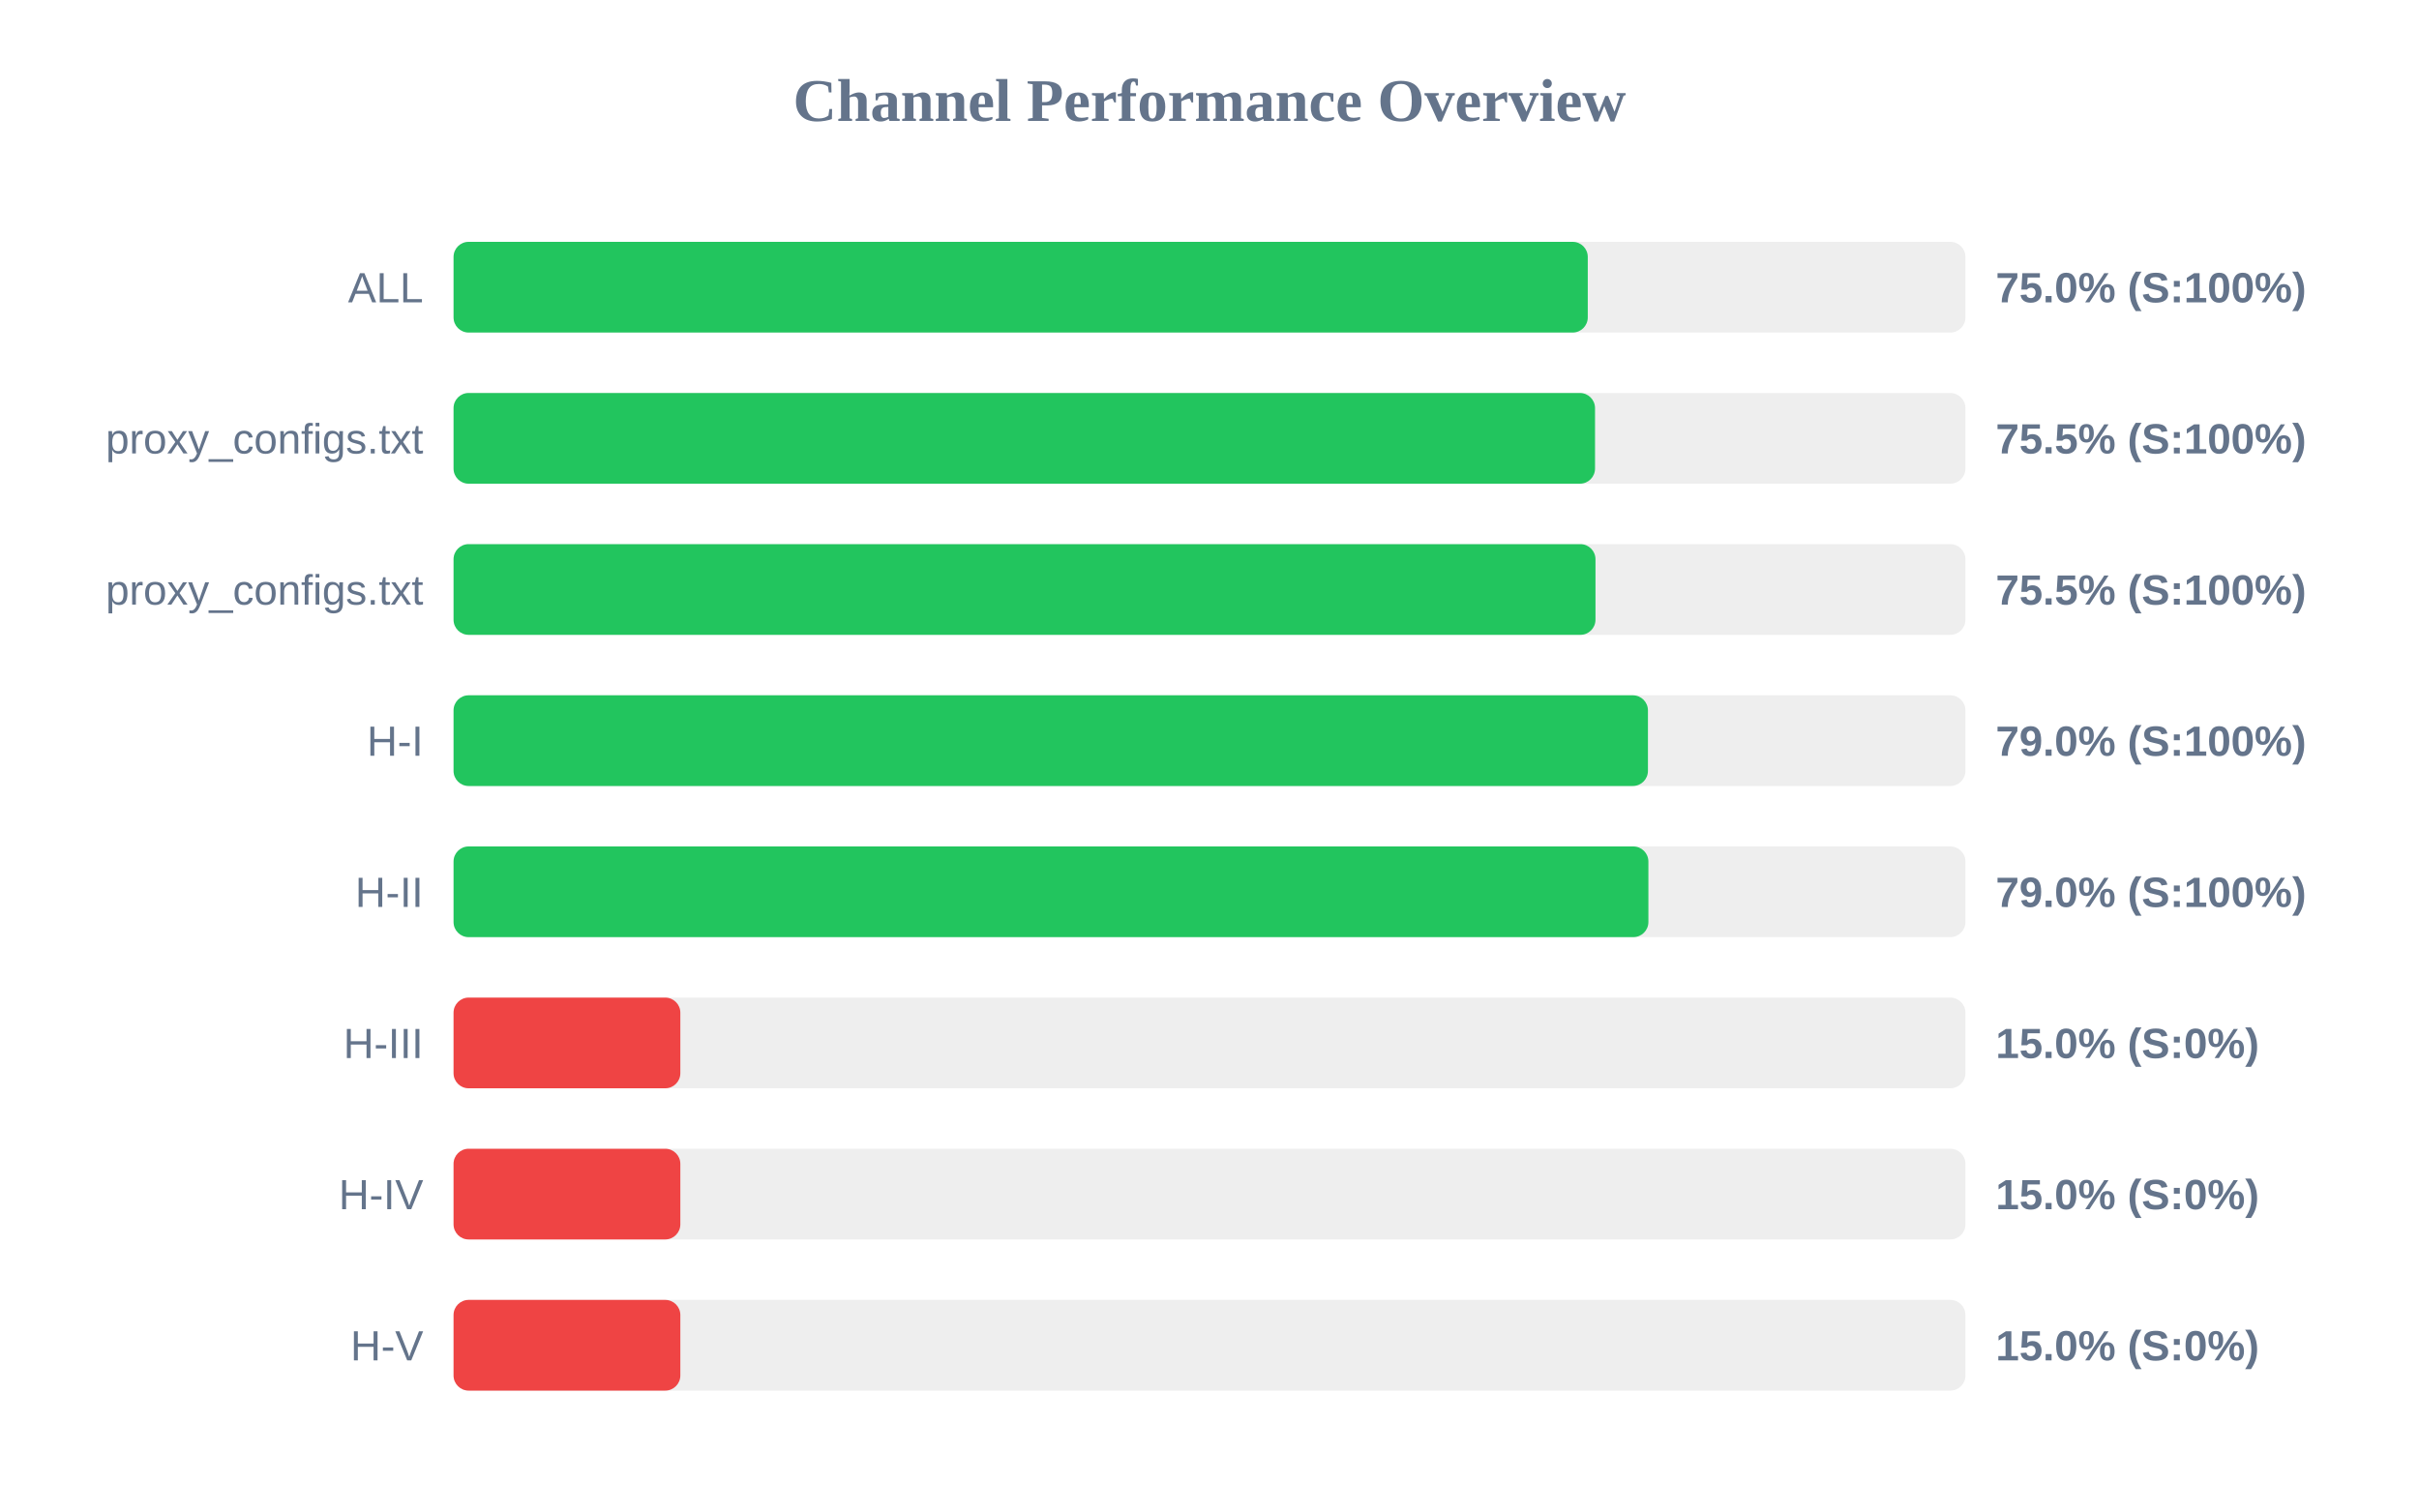
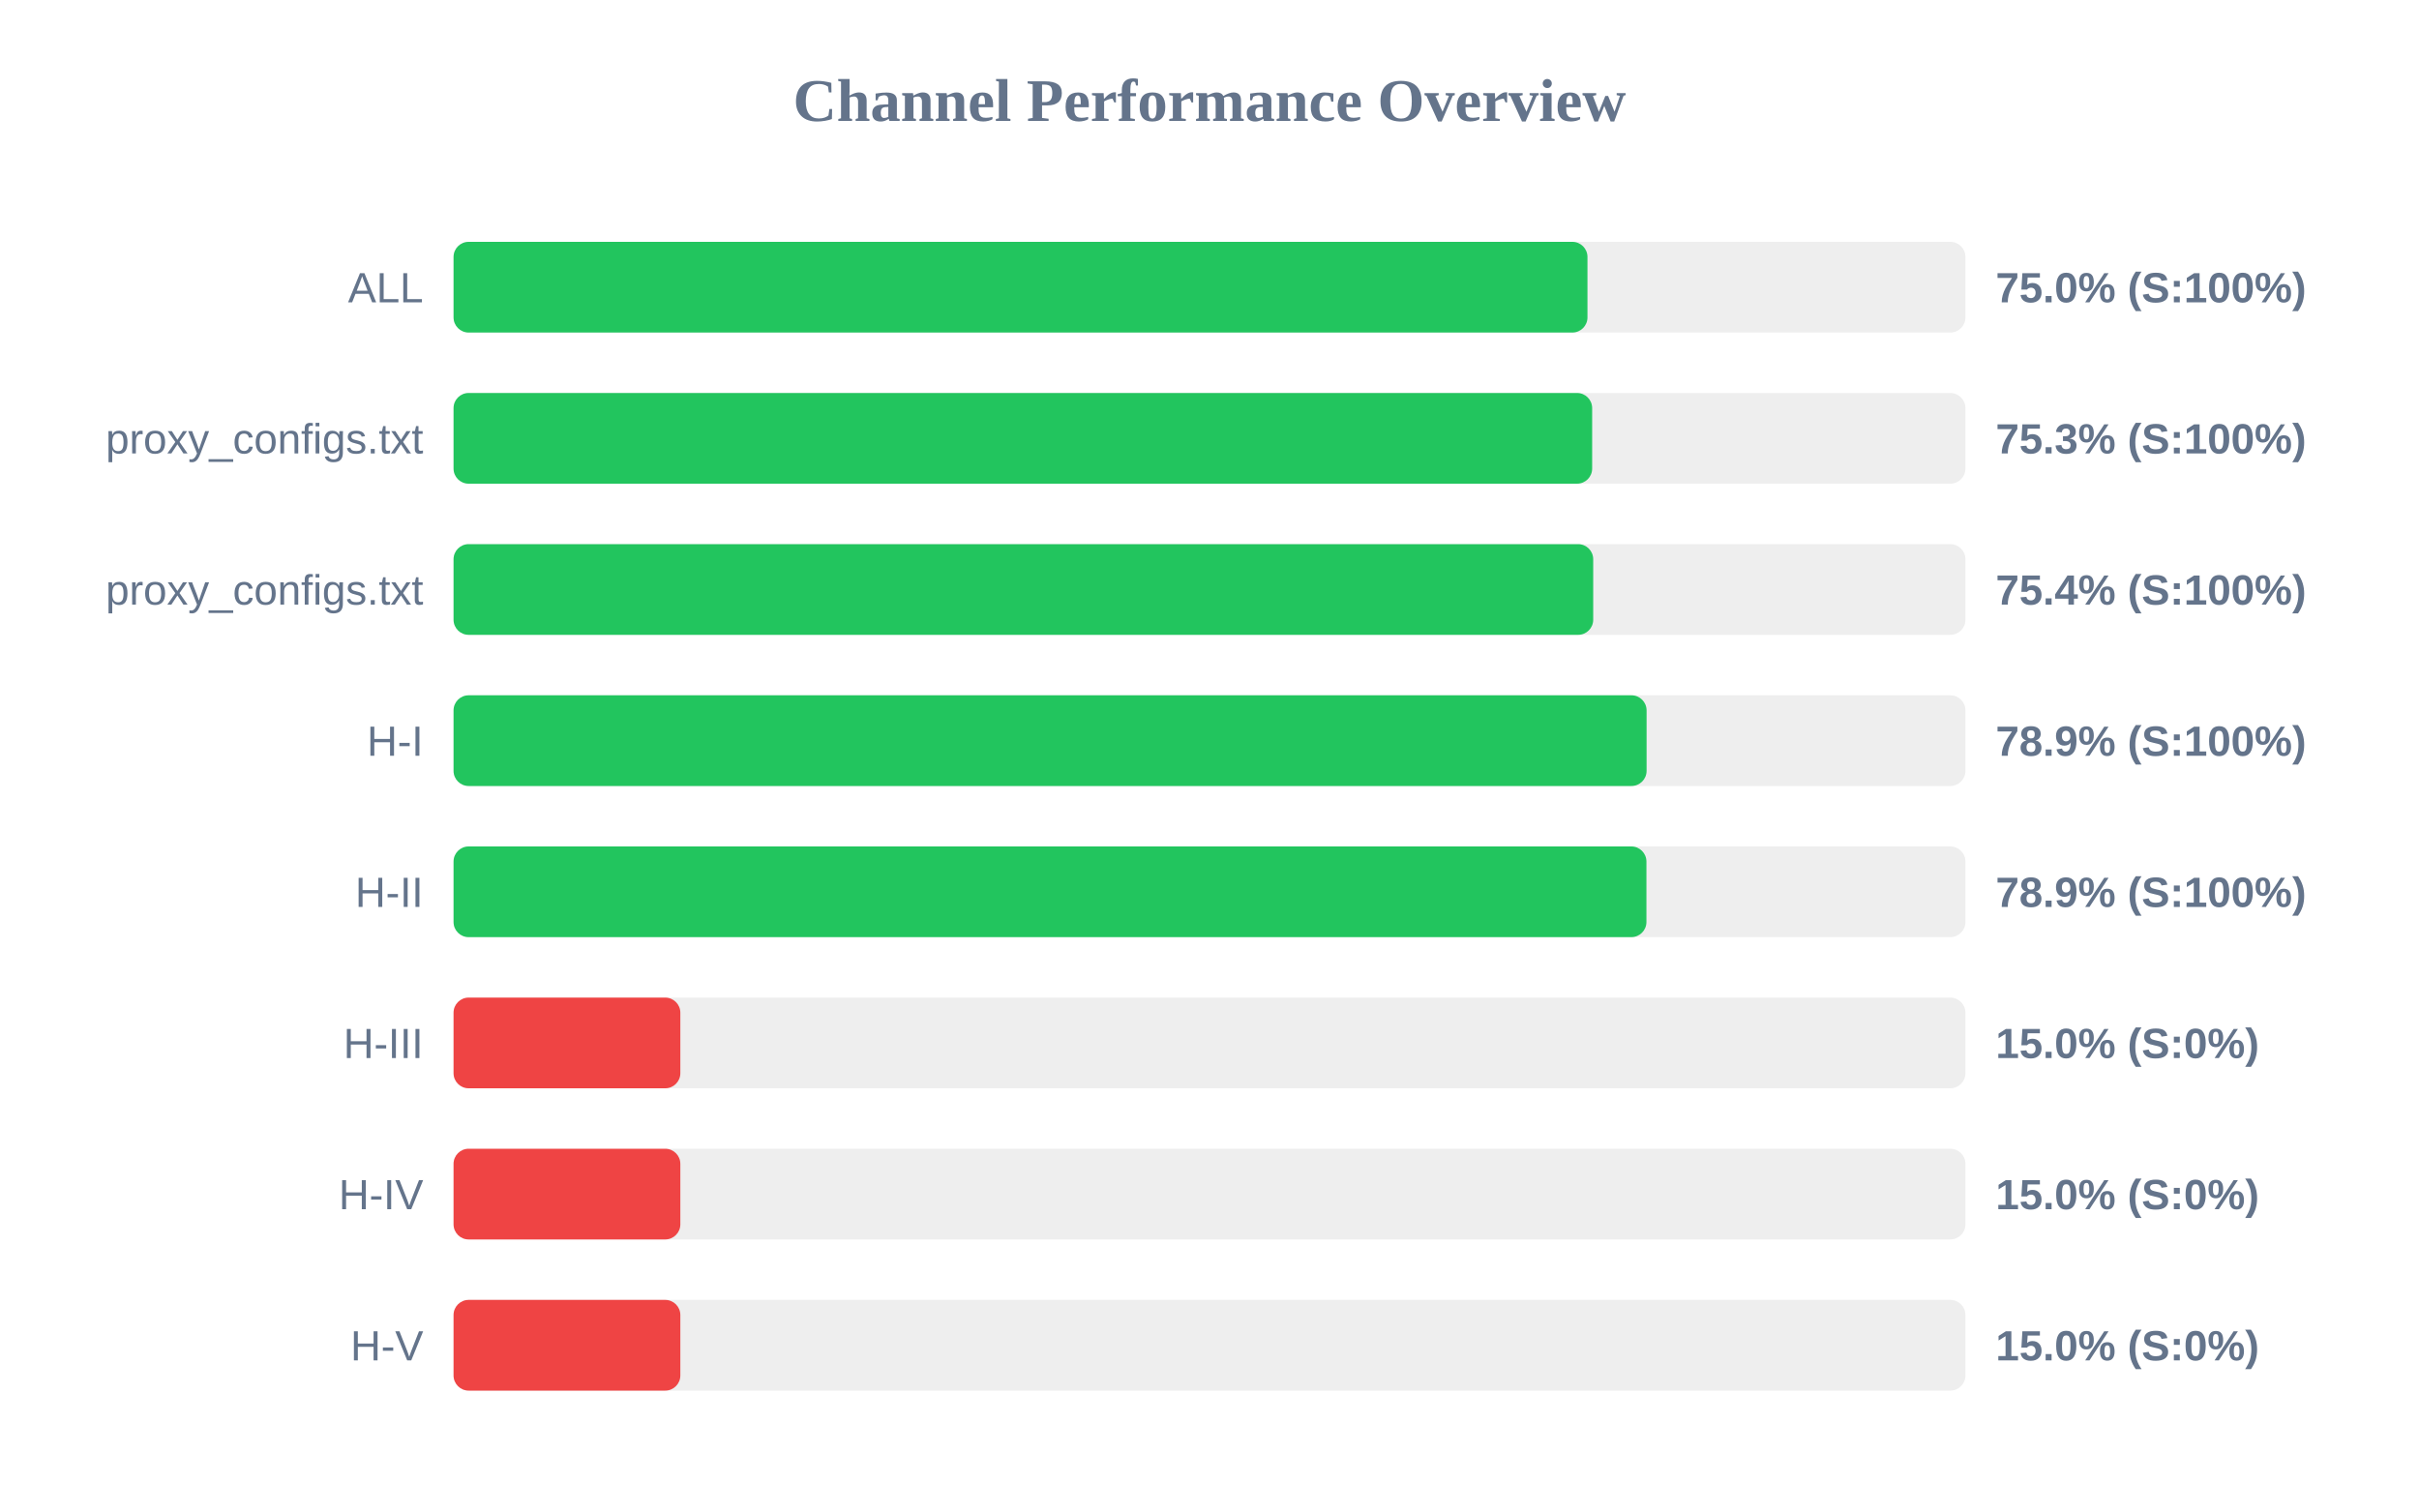
<svg xmlns="http://www.w3.org/2000/svg" width="800" height="500" version="1.1">
  <style>
        .row { font: 14px Arial; fill: #64748b; }
        .score { font: bold 14px Arial; fill: #64748b; }
    </style>
  <text x="400" y="40" text-anchor="middle" font-size="20px" font-weight="bold" fill="#64748b">Channel Performance Overview</text>
  <rect x="150" y="80" width="500" height="30" fill="#eee" rx="5" />
-   <rect x="150" y="80" width="375.1" height="30" fill="#22c55e" rx="5" />
+   <rect x="150" y="80" width="375.0" height="30" fill="#22c55e" rx="5" />
  <text x="140" y="100" text-anchor="end" class="row">ALL</text>
  <text x="660" y="100" text-anchor="start" class="score">75.0% (S:100%)</text>
  <rect x="150" y="130" width="500" height="30" fill="#eee" rx="5" />
-   <rect x="150" y="130" width="377.5" height="30" fill="#22c55e" rx="5" />
+   <rect x="150" y="130" width="376.55" height="30" fill="#22c55e" rx="5" />
  <text x="140" y="150" text-anchor="end" class="row">proxy_configs.txt</text>
-   <text x="660" y="150" text-anchor="start" class="score">75.5% (S:100%)</text>
+   <text x="660" y="150" text-anchor="start" class="score">75.3% (S:100%)</text>
  <rect x="150" y="180" width="500" height="30" fill="#eee" rx="5" />
-   <rect x="150" y="180" width="377.65" height="30" fill="#22c55e" rx="5" />
+   <rect x="150" y="180" width="376.9" height="30" fill="#22c55e" rx="5" />
  <text x="140" y="200" text-anchor="end" class="row">proxy_configs.txt</text>
-   <text x="660" y="200" text-anchor="start" class="score">75.5% (S:100%)</text>
+   <text x="660" y="200" text-anchor="start" class="score">75.4% (S:100%)</text>
  <rect x="150" y="230" width="500" height="30" fill="#eee" rx="5" />
-   <rect x="150" y="230" width="395.0" height="30" fill="#22c55e" rx="5" />
+   <rect x="150" y="230" width="394.55" height="30" fill="#22c55e" rx="5" />
  <text x="140" y="250" text-anchor="end" class="row">H-I</text>
-   <text x="660" y="250" text-anchor="start" class="score">79.0% (S:100%)</text>
+   <text x="660" y="250" text-anchor="start" class="score">78.9% (S:100%)</text>
  <rect x="150" y="280" width="500" height="30" fill="#eee" rx="5" />
-   <rect x="150" y="280" width="395.15" height="30" fill="#22c55e" rx="5" />
+   <rect x="150" y="280" width="394.5" height="30" fill="#22c55e" rx="5" />
  <text x="140" y="300" text-anchor="end" class="row">H-II</text>
-   <text x="660" y="300" text-anchor="start" class="score">79.0% (S:100%)</text>
+   <text x="660" y="300" text-anchor="start" class="score">78.9% (S:100%)</text>
  <rect x="150" y="330" width="500" height="30" fill="#eee" rx="5" />
  <rect x="150" y="330" width="75.0" height="30" fill="#ef4444" rx="5" />
  <text x="140" y="350" text-anchor="end" class="row">H-III</text>
  <text x="660" y="350" text-anchor="start" class="score">15.0% (S:0%)</text>
  <rect x="150" y="380" width="500" height="30" fill="#eee" rx="5" />
  <rect x="150" y="380" width="75.0" height="30" fill="#ef4444" rx="5" />
  <text x="140" y="400" text-anchor="end" class="row">H-IV</text>
  <text x="660" y="400" text-anchor="start" class="score">15.0% (S:0%)</text>
  <rect x="150" y="430" width="500" height="30" fill="#eee" rx="5" />
  <rect x="150" y="430" width="75.0" height="30" fill="#ef4444" rx="5" />
  <text x="140" y="450" text-anchor="end" class="row">H-V</text>
  <text x="660" y="450" text-anchor="start" class="score">15.0% (S:0%)</text>
</svg>
